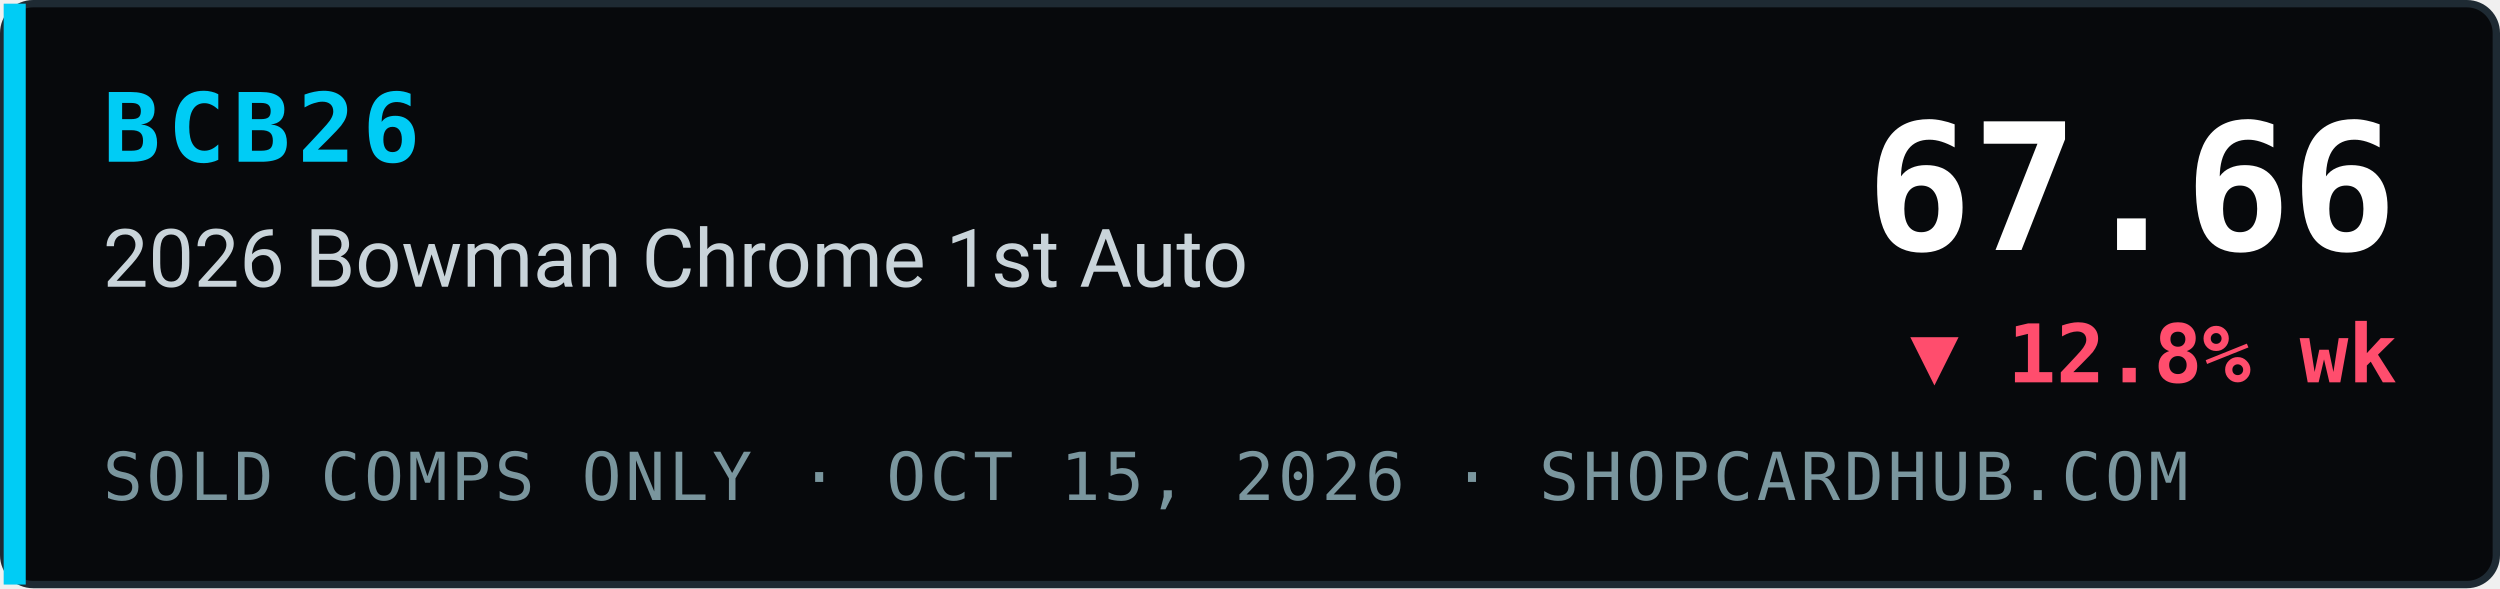
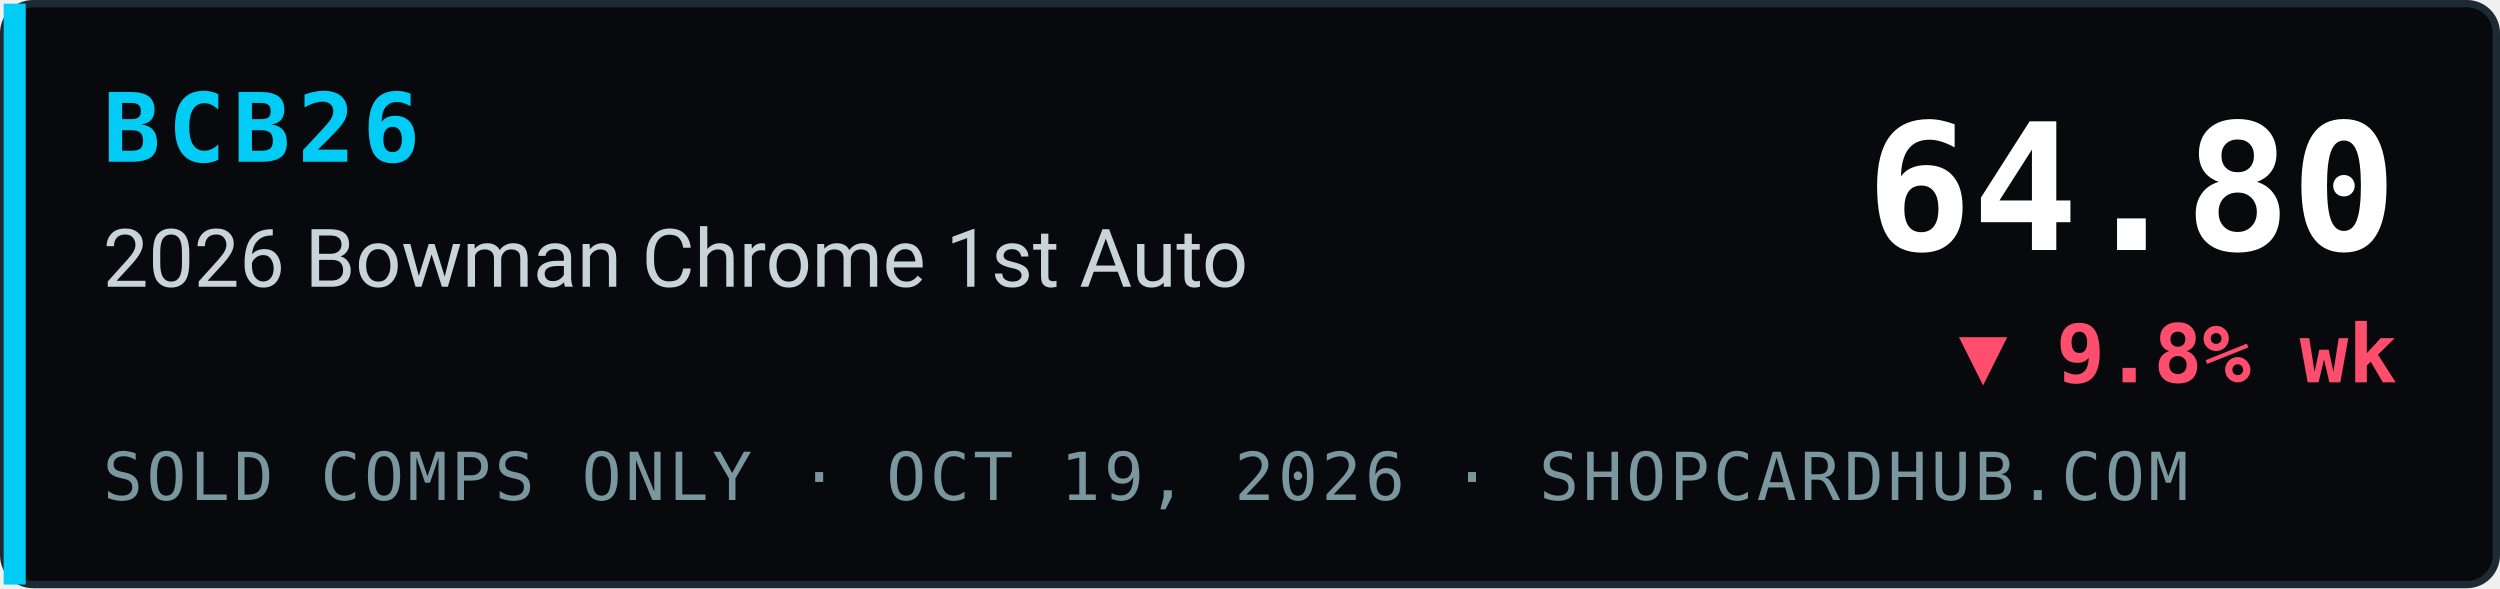
- <svg xmlns="http://www.w3.org/2000/svg" width="340" height="80" viewBox="0 0 340 80" role="img" aria-label="BCB26 2026 Bowman Chrome 1st Auto index 67.66, ▼ 12.8% wk, sold comps only, ShopCardHub">
+ <svg xmlns="http://www.w3.org/2000/svg" width="340" height="80" viewBox="0 0 340 80" role="img" aria-label="BCB26 2026 Bowman Chrome 1st Auto index 64.80, ▼ 9.8% wk, sold comps only, ShopCardHub">
  <rect x="0.5" y="0.5" width="339" height="79" rx="4" fill="#07090c" stroke="#1e2a33" />
  <rect x="0.5" y="0.5" width="3" height="79" fill="#00ccf5" />
  <text x="14" y="22" font-family="ui-monospace,SFMono-Regular,Menlo,Consolas,monospace" font-size="13" font-weight="700" fill="#00ccf5" letter-spacing="1">BCB26</text>
  <text x="14" y="39" font-family="system-ui,-apple-system,Segoe UI,Roboto,Helvetica,Arial,sans-serif" font-size="11" fill="#c9d4da">2026 Bowman Chrome 1st Auto</text>
-   <text x="14" y="68" font-family="ui-monospace,SFMono-Regular,Menlo,Consolas,monospace" font-size="9" fill="#7a969e" letter-spacing="0.5">SOLD COMPS ONLY · OCT 15, 2026 · SHOPCARDHUB.COM</text>
-   <text x="326" y="34" text-anchor="end" font-family="ui-monospace,SFMono-Regular,Menlo,Consolas,monospace" font-size="24" font-weight="700" fill="#ffffff">67.66</text>
-   <text x="326" y="52" text-anchor="end" font-family="ui-monospace,SFMono-Regular,Menlo,Consolas,monospace" font-size="11" font-weight="700" fill="#ff4d6d">▼ 12.8% wk</text>
+   <text x="14" y="68" font-family="ui-monospace,SFMono-Regular,Menlo,Consolas,monospace" font-size="9" fill="#7a969e" letter-spacing="0.5">SOLD COMPS ONLY · OCT 19, 2026 · SHOPCARDHUB.COM</text>
+   <text x="326" y="34" text-anchor="end" font-family="ui-monospace,SFMono-Regular,Menlo,Consolas,monospace" font-size="24" font-weight="700" fill="#ffffff">64.80</text>
+   <text x="326" y="52" text-anchor="end" font-family="ui-monospace,SFMono-Regular,Menlo,Consolas,monospace" font-size="11" font-weight="700" fill="#ff4d6d">▼ 9.8% wk</text>
</svg>
